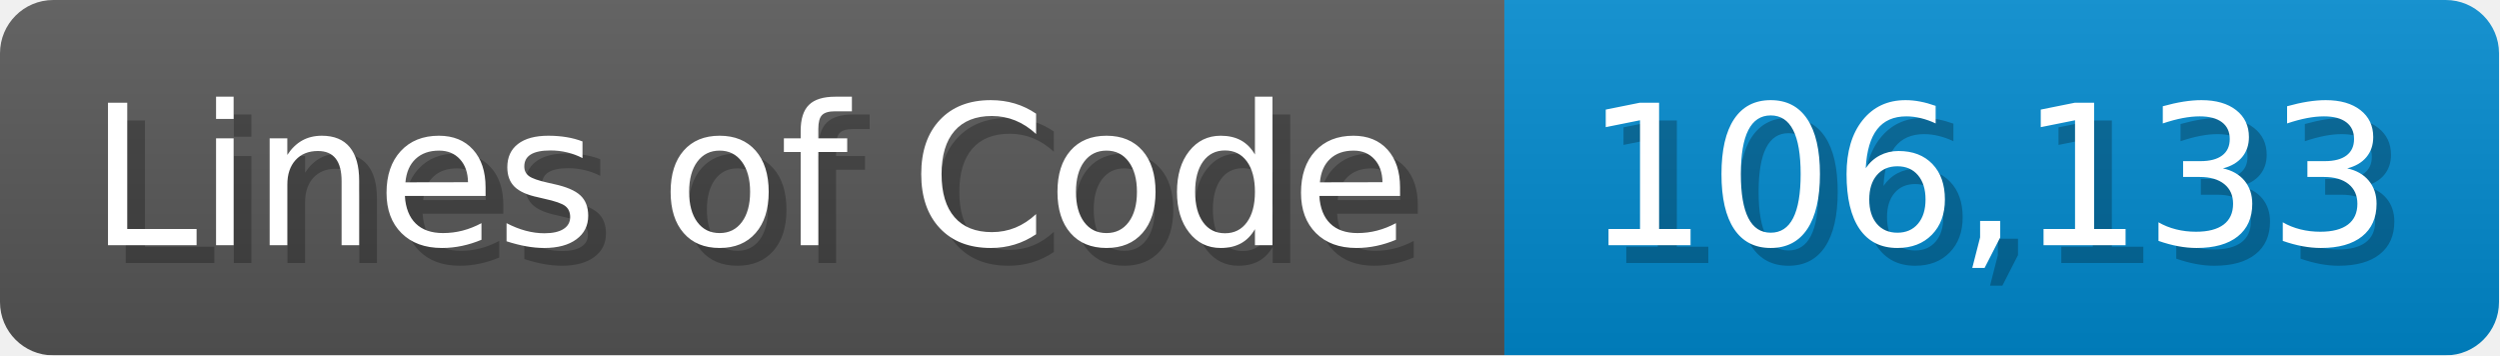
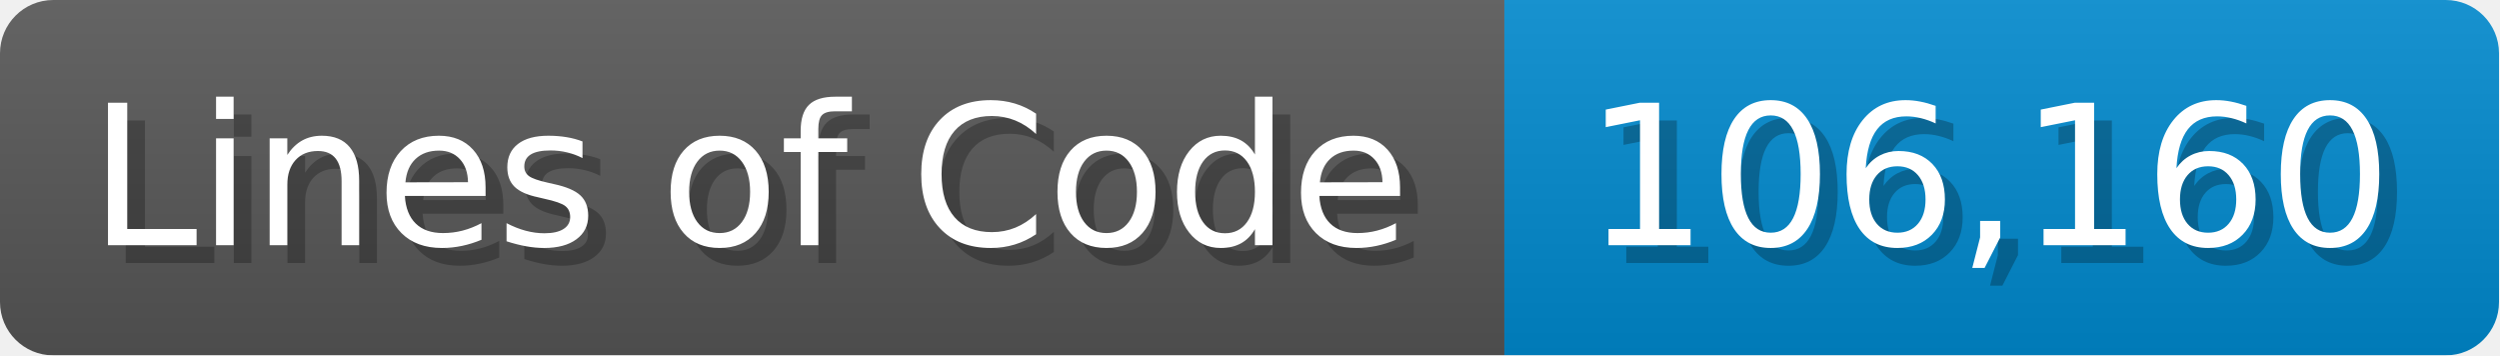
<svg xmlns="http://www.w3.org/2000/svg" width="140.7" height="20" viewBox="0 0 1407 200">
  <linearGradient id="a" x2="0" y2="100%">
    <stop offset="0" stop-opacity=".1" stop-color="#EEE" />
    <stop offset="1" stop-opacity=".1" />
  </linearGradient>
  <mask id="m">
    <rect width="1407" height="200" rx="30" fill="#FFF" />
  </mask>
  <g mask="url(#m)">
    <rect width="847" height="200" fill="#555" />
    <rect width="560" height="200" fill="#08C" x="847" />
    <rect width="1407" height="200" fill="url(#a)" />
  </g>
  <g fill="#fff" text-anchor="start" font-family="Verdana,DejaVu Sans,sans-serif" font-size="110">
    <text x="60" y="148" textLength="747" fill="#000" opacity="0.25">Lines of Code</text>
    <text x="50" y="138" textLength="747">Lines of Code</text>
-     <text x="902" y="148" textLength="460" fill="#000" opacity="0.25">106,133</text>
-     <text x="892" y="138" textLength="460">106,133</text>
+     <text x="902" y="148" textLength="460" fill="#000" opacity="0.25">106,160</text>
+     <text x="892" y="138" textLength="460">106,160</text>
  </g>
</svg>
